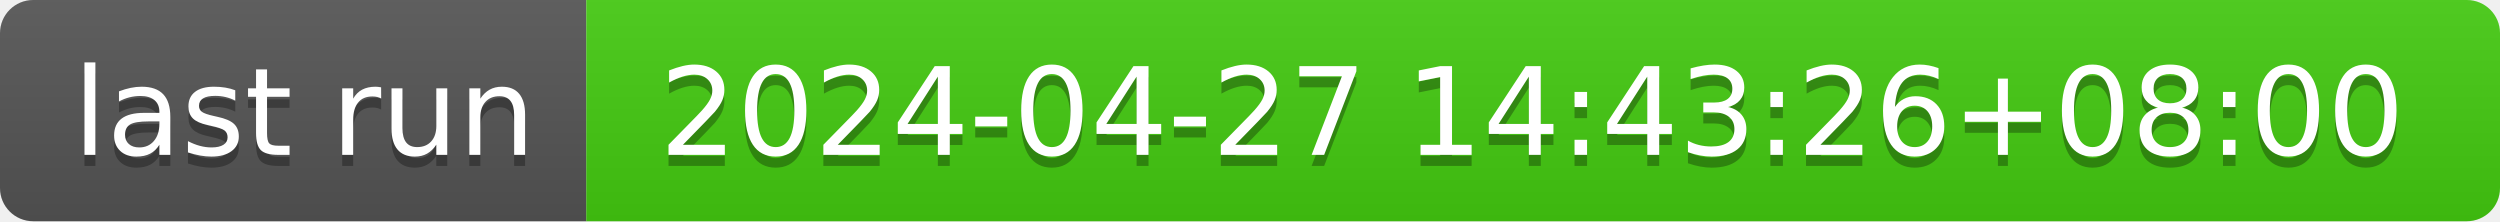
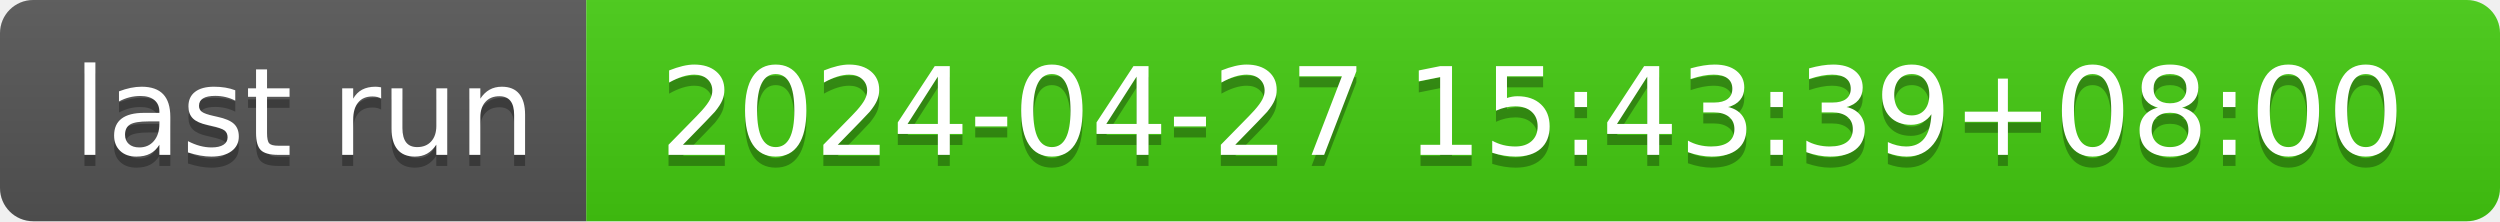
- <svg xmlns="http://www.w3.org/2000/svg" width="226" height="20" role="img" aria-label="last run: 2024-04-27 14:43:26+08:00">
+ <svg xmlns="http://www.w3.org/2000/svg" width="226" height="20" role="img" aria-label="last run: 2024-04-27 15:43:39+08:00">
  <linearGradient id="s" x2="0" y2="100%">
    <stop offset="0" stop-color="#bbb" stop-opacity=".1" />
    <stop offset="1" stop-opacity=".1" />
  </linearGradient>
  <clipPath id="r">
    <rect width="226" height="20" rx="3" fill="#fff" />
  </clipPath>
  <g clip-path="url(#r)">
    <rect width="53" height="20" fill="#555" />
    <rect x="53" width="173" height="20" fill="#4c1" />
    <rect width="226" height="20" fill="url(#s)" />
  </g>
  <g fill="#fff" text-anchor="middle" font-family="Verdana,Geneva,DejaVu Sans,sans-serif" text-rendering="geometricPrecision" font-size="110">
    <text aria-hidden="true" x="275" y="150" fill="#010101" fill-opacity=".3" transform="scale(.1)" textLength="430">last run</text>
    <text x="275" y="140" transform="scale(.1)" fill="#fff" textLength="430">last run</text>
-     <text aria-hidden="true" x="1385" y="150" fill="#010101" fill-opacity=".3" transform="scale(.1)" textLength="1630">2024-04-27 14:43:26+08:00</text>
-     <text x="1385" y="140" transform="scale(.1)" fill="#fff" textLength="1630">2024-04-27 14:43:26+08:00</text>
+     <text aria-hidden="true" x="1385" y="150" fill="#010101" fill-opacity=".3" transform="scale(.1)" textLength="1630">2024-04-27 15:43:39+08:00</text>
+     <text x="1385" y="140" transform="scale(.1)" fill="#fff" textLength="1630">2024-04-27 15:43:39+08:00</text>
  </g>
</svg>
